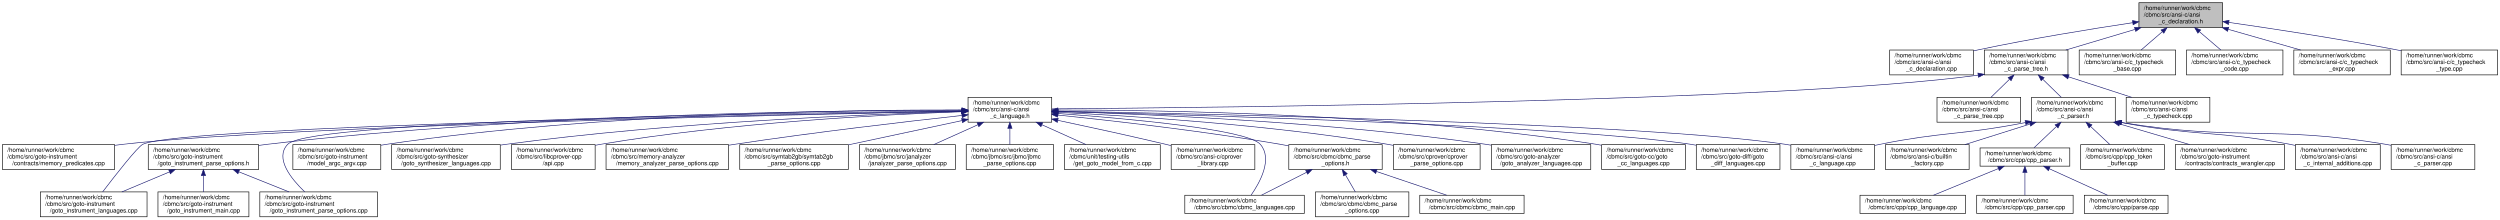
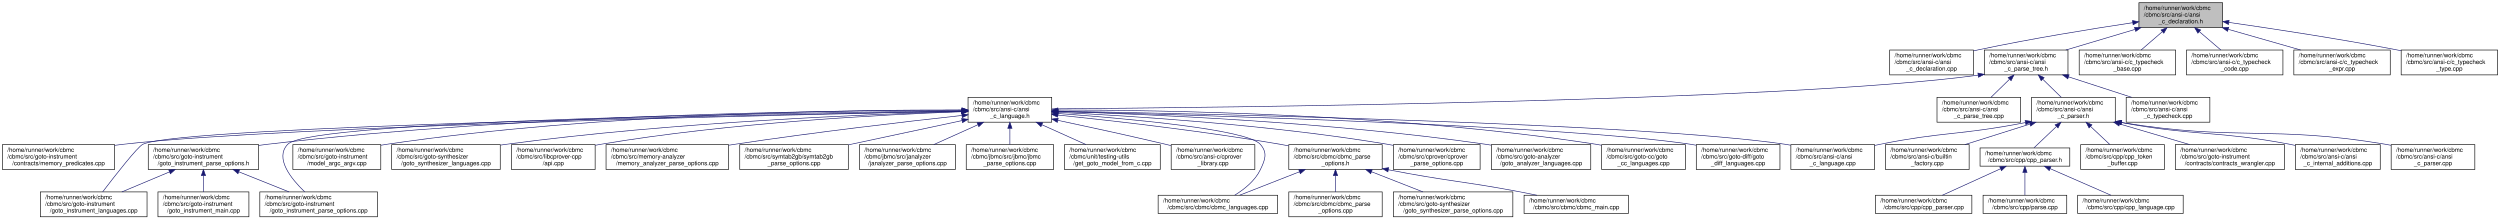
<svg xmlns="http://www.w3.org/2000/svg" xmlns:xlink="http://www.w3.org/1999/xlink" width="4123pt" height="362pt" viewBox="0.00 0.00 4123.00 362.00">
  <g id="graph0" class="graph" transform="scale(1 1) rotate(0) translate(4 358)">
    <g id="node1" class="node">
      <g id="a_node1">
        <a xlink:title="ANSI-CC Language Type Checking.">
          <polygon fill="#bfbfbf" stroke="black" points="3523.5,-312.5 3523.5,-353.5 3661.5,-353.5 3661.5,-312.5 3523.5,-312.5" />
          <text text-anchor="start" x="3531.5" y="-341.5" font-family="Helvetica,sans-Serif" font-size="10.00">/home/runner/work/cbmc</text>
          <text text-anchor="start" x="3531.5" y="-330.5" font-family="Helvetica,sans-Serif" font-size="10.00">/cbmc/src/ansi-c/ansi</text>
          <text text-anchor="middle" x="3592.5" y="-319.5" font-family="Helvetica,sans-Serif" font-size="10.00">_c_declaration.h</text>
        </a>
      </g>
    </g>
    <g id="node2" class="node">
      <g id="a_node2">
        <a xlink:href="ansi__c__declaration_8cpp.html" target="_top" xlink:title="ANSI-C Language Type Checking.">
          <polygon fill="none" stroke="black" points="3112.5,-234.5 3112.5,-275.5 3250.5,-275.5 3250.5,-234.5 3112.5,-234.5" />
          <text text-anchor="start" x="3120.5" y="-263.5" font-family="Helvetica,sans-Serif" font-size="10.00">/home/runner/work/cbmc</text>
          <text text-anchor="start" x="3120.5" y="-252.5" font-family="Helvetica,sans-Serif" font-size="10.00">/cbmc/src/ansi-c/ansi</text>
          <text text-anchor="middle" x="3181.5" y="-241.5" font-family="Helvetica,sans-Serif" font-size="10.00">_c_declaration.cpp</text>
        </a>
      </g>
    </g>
    <g id="edge1" class="edge">
      <path fill="none" stroke="midnightblue" d="M3513.14,-320.58C3445.45,-310.38 3345.69,-294.26 3259.5,-276 3256.63,-275.39 3253.7,-274.75 3250.75,-274.08" />
      <polygon fill="midnightblue" stroke="midnightblue" points="3512.89,-324.08 3523.3,-322.1 3513.93,-317.16 3512.89,-324.08" />
    </g>
    <g id="node3" class="node">
      <g id="a_node3">
        <a xlink:href="ansi__c__parse__tree_8h.html" target="_top" xlink:title=" ">
          <polygon fill="none" stroke="black" points="3268.5,-234.5 3268.5,-275.5 3406.5,-275.5 3406.5,-234.5 3268.5,-234.5" />
          <text text-anchor="start" x="3276.5" y="-263.5" font-family="Helvetica,sans-Serif" font-size="10.00">/home/runner/work/cbmc</text>
          <text text-anchor="start" x="3276.5" y="-252.5" font-family="Helvetica,sans-Serif" font-size="10.00">/cbmc/src/ansi-c/ansi</text>
          <text text-anchor="middle" x="3337.5" y="-241.5" font-family="Helvetica,sans-Serif" font-size="10.00">_c_parse_tree.h</text>
        </a>
      </g>
    </g>
    <g id="edge2" class="edge">
      <path fill="none" stroke="midnightblue" d="M3516.81,-309.44C3480.62,-298.66 3437.71,-285.87 3402.95,-275.51" />
      <polygon fill="midnightblue" stroke="midnightblue" points="3516.25,-312.93 3526.83,-312.43 3518.25,-306.22 3516.25,-312.93" />
    </g>
-     <g id="node40" class="node">
-       <g id="a_node40">
+     <g id="node41" class="node">
+       <g id="a_node41">
        <a xlink:href="c__typecheck__base_8cpp.html" target="_top" xlink:title="ANSI-C Conversion / Type Checking.">
          <polygon fill="none" stroke="black" points="3425,-234.5 3425,-275.5 3584,-275.5 3584,-234.5 3425,-234.5" />
          <text text-anchor="start" x="3433" y="-263.5" font-family="Helvetica,sans-Serif" font-size="10.00">/home/runner/work/cbmc</text>
          <text text-anchor="start" x="3433" y="-252.5" font-family="Helvetica,sans-Serif" font-size="10.00">/cbmc/src/ansi-c/c_typecheck</text>
          <text text-anchor="middle" x="3504.5" y="-241.5" font-family="Helvetica,sans-Serif" font-size="10.00">_base.cpp</text>
        </a>
      </g>
    </g>
-     <g id="edge43" class="edge">
+     <g id="edge44" class="edge">
      <path fill="none" stroke="midnightblue" d="M3562.14,-305.78C3550.63,-295.84 3537.75,-284.72 3527.09,-275.51" />
      <polygon fill="midnightblue" stroke="midnightblue" points="3559.98,-308.54 3569.84,-312.43 3564.56,-303.24 3559.98,-308.54" />
    </g>
-     <g id="node41" class="node">
-       <g id="a_node41">
+     <g id="node42" class="node">
+       <g id="a_node42">
        <a xlink:href="c__typecheck__code_8cpp.html" target="_top" xlink:title="C Language Type Checking.">
          <polygon fill="none" stroke="black" points="3602,-234.5 3602,-275.5 3761,-275.5 3761,-234.5 3602,-234.5" />
          <text text-anchor="start" x="3610" y="-263.5" font-family="Helvetica,sans-Serif" font-size="10.00">/home/runner/work/cbmc</text>
          <text text-anchor="start" x="3610" y="-252.5" font-family="Helvetica,sans-Serif" font-size="10.00">/cbmc/src/ansi-c/c_typecheck</text>
          <text text-anchor="middle" x="3681.5" y="-241.5" font-family="Helvetica,sans-Serif" font-size="10.00">_code.cpp</text>
        </a>
      </g>
    </g>
-     <g id="edge44" class="edge">
+     <g id="edge45" class="edge">
      <path fill="none" stroke="midnightblue" d="M3623.21,-305.78C3634.84,-295.84 3647.87,-284.72 3658.66,-275.51" />
      <polygon fill="midnightblue" stroke="midnightblue" points="3620.75,-303.27 3615.42,-312.43 3625.3,-308.6 3620.75,-303.27" />
    </g>
-     <g id="node42" class="node">
-       <g id="a_node42">
+     <g id="node43" class="node">
+       <g id="a_node43">
        <a xlink:href="c__typecheck__expr_8cpp.html" target="_top" xlink:title="ANSI-C Language Type Checking.">
          <polygon fill="none" stroke="black" points="3779,-234.5 3779,-275.5 3938,-275.5 3938,-234.5 3779,-234.5" />
          <text text-anchor="start" x="3787" y="-263.5" font-family="Helvetica,sans-Serif" font-size="10.00">/home/runner/work/cbmc</text>
          <text text-anchor="start" x="3787" y="-252.5" font-family="Helvetica,sans-Serif" font-size="10.00">/cbmc/src/ansi-c/c_typecheck</text>
          <text text-anchor="middle" x="3858.5" y="-241.5" font-family="Helvetica,sans-Serif" font-size="10.00">_expr.cpp</text>
        </a>
      </g>
    </g>
-     <g id="edge45" class="edge">
+     <g id="edge46" class="edge">
      <path fill="none" stroke="midnightblue" d="M3670.97,-309.58C3708.82,-298.76 3753.81,-285.91 3790.23,-275.51" />
      <polygon fill="midnightblue" stroke="midnightblue" points="3669.66,-306.32 3661,-312.43 3671.58,-313.05 3669.66,-306.32" />
    </g>
-     <g id="node43" class="node">
-       <g id="a_node43">
+     <g id="node44" class="node">
+       <g id="a_node44">
        <a xlink:href="c__typecheck__type_8cpp.html" target="_top" xlink:title="C++ Language Type Checking.">
          <polygon fill="none" stroke="black" points="3956,-234.5 3956,-275.5 4115,-275.5 4115,-234.5 3956,-234.5" />
          <text text-anchor="start" x="3964" y="-263.5" font-family="Helvetica,sans-Serif" font-size="10.00">/home/runner/work/cbmc</text>
          <text text-anchor="start" x="3964" y="-252.5" font-family="Helvetica,sans-Serif" font-size="10.00">/cbmc/src/ansi-c/c_typecheck</text>
          <text text-anchor="middle" x="4035.5" y="-241.5" font-family="Helvetica,sans-Serif" font-size="10.00">_type.cpp</text>
        </a>
      </g>
    </g>
-     <g id="edge46" class="edge">
+     <g id="edge47" class="edge">
      <path fill="none" stroke="midnightblue" d="M3671.71,-321.06C3743.83,-310.72 3853.14,-294.14 3947.5,-276 3950.27,-275.47 3953.08,-274.91 3955.92,-274.34" />
      <polygon fill="midnightblue" stroke="midnightblue" points="3671.2,-317.59 3661.79,-322.47 3672.18,-324.52 3671.2,-317.59" />
    </g>
    <g id="node4" class="node">
      <g id="a_node4">
        <a xlink:href="ansi__c__language_8h.html" target="_top" xlink:title=" ">
          <polygon fill="none" stroke="black" points="1592.5,-156.5 1592.5,-197.5 1730.5,-197.5 1730.5,-156.5 1592.5,-156.5" />
          <text text-anchor="start" x="1600.5" y="-185.5" font-family="Helvetica,sans-Serif" font-size="10.00">/home/runner/work/cbmc</text>
          <text text-anchor="start" x="1600.5" y="-174.5" font-family="Helvetica,sans-Serif" font-size="10.00">/cbmc/src/ansi-c/ansi</text>
          <text text-anchor="middle" x="1661.5" y="-163.5" font-family="Helvetica,sans-Serif" font-size="10.00">_c_language.h</text>
        </a>
      </g>
    </g>
    <g id="edge3" class="edge">
      <path fill="none" stroke="midnightblue" d="M3258.1,-234C2937.22,-190.34 1994.75,-180.41 1730.84,-178.44" />
      <polygon fill="midnightblue" stroke="midnightblue" points="3257.95,-237.52 3268.33,-235.44 3258.92,-230.58 3257.95,-237.52" />
    </g>
-     <g id="node28" class="node">
-       <g id="a_node28">
+     <g id="node29" class="node">
+       <g id="a_node29">
        <a xlink:href="ansi__c__parse__tree_8cpp.html" target="_top" xlink:title=" ">
          <polygon fill="none" stroke="black" points="3190.5,-156.5 3190.5,-197.5 3328.5,-197.5 3328.5,-156.5 3190.5,-156.5" />
          <text text-anchor="start" x="3198.5" y="-185.5" font-family="Helvetica,sans-Serif" font-size="10.00">/home/runner/work/cbmc</text>
          <text text-anchor="start" x="3198.5" y="-174.5" font-family="Helvetica,sans-Serif" font-size="10.00">/cbmc/src/ansi-c/ansi</text>
          <text text-anchor="middle" x="3259.5" y="-163.5" font-family="Helvetica,sans-Serif" font-size="10.00">_c_parse_tree.cpp</text>
        </a>
      </g>
    </g>
-     <g id="edge30" class="edge">
+     <g id="edge31" class="edge">
      <path fill="none" stroke="midnightblue" d="M3310,-227.2C3299.95,-217.42 3288.79,-206.54 3279.52,-197.51" />
      <polygon fill="midnightblue" stroke="midnightblue" points="3307.81,-229.96 3317.41,-234.43 3312.69,-224.94 3307.81,-229.96" />
    </g>
-     <g id="node29" class="node">
-       <g id="a_node29">
+     <g id="node30" class="node">
+       <g id="a_node30">
        <a xlink:href="ansi__c__parser_8h.html" target="_top" xlink:title=" ">
          <polygon fill="none" stroke="black" points="3346.5,-156.5 3346.5,-197.5 3484.5,-197.5 3484.5,-156.5 3346.5,-156.5" />
          <text text-anchor="start" x="3354.5" y="-185.5" font-family="Helvetica,sans-Serif" font-size="10.00">/home/runner/work/cbmc</text>
          <text text-anchor="start" x="3354.5" y="-174.5" font-family="Helvetica,sans-Serif" font-size="10.00">/cbmc/src/ansi-c/ansi</text>
          <text text-anchor="middle" x="3415.5" y="-163.5" font-family="Helvetica,sans-Serif" font-size="10.00">_c_parser.h</text>
        </a>
      </g>
    </g>
-     <g id="edge31" class="edge">
+     <g id="edge32" class="edge">
      <path fill="none" stroke="midnightblue" d="M3365,-227.2C3375.05,-217.42 3386.21,-206.54 3395.48,-197.51" />
      <polygon fill="midnightblue" stroke="midnightblue" points="3362.31,-224.94 3357.59,-234.43 3367.19,-229.96 3362.31,-224.94" />
    </g>
-     <g id="node39" class="node">
-       <g id="a_node39">
+     <g id="node40" class="node">
+       <g id="a_node40">
        <a xlink:href="ansi__c__typecheck_8cpp.html" target="_top" xlink:title="ANSI-C Language Type Checking.">
          <polygon fill="none" stroke="black" points="3502.5,-156.5 3502.5,-197.5 3640.5,-197.5 3640.5,-156.5 3502.5,-156.5" />
          <text text-anchor="start" x="3510.5" y="-185.5" font-family="Helvetica,sans-Serif" font-size="10.00">/home/runner/work/cbmc</text>
          <text text-anchor="start" x="3510.5" y="-174.5" font-family="Helvetica,sans-Serif" font-size="10.00">/cbmc/src/ansi-c/ansi</text>
          <text text-anchor="middle" x="3571.5" y="-163.5" font-family="Helvetica,sans-Serif" font-size="10.00">_c_typecheck.cpp</text>
        </a>
      </g>
    </g>
-     <g id="edge42" class="edge">
+     <g id="edge43" class="edge">
      <path fill="none" stroke="midnightblue" d="M3407.38,-231.3C3440.5,-220.55 3479.68,-207.82 3511.44,-197.51" />
      <polygon fill="midnightblue" stroke="midnightblue" points="3406.19,-228.01 3397.76,-234.43 3408.35,-234.67 3406.19,-228.01" />
    </g>
    <g id="node5" class="node">
      <g id="a_node5">
        <a xlink:href="ansi__c__language_8cpp.html" target="_top" xlink:title=" ">
          <polygon fill="none" stroke="black" points="2949.5,-78.5 2949.5,-119.5 3087.5,-119.5 3087.5,-78.5 2949.5,-78.5" />
          <text text-anchor="start" x="2957.5" y="-107.5" font-family="Helvetica,sans-Serif" font-size="10.00">/home/runner/work/cbmc</text>
          <text text-anchor="start" x="2957.5" y="-96.5" font-family="Helvetica,sans-Serif" font-size="10.00">/cbmc/src/ansi-c/ansi</text>
          <text text-anchor="middle" x="3018.5" y="-85.5" font-family="Helvetica,sans-Serif" font-size="10.00">_c_language.cpp</text>
        </a>
      </g>
    </g>
    <g id="edge4" class="edge">
      <path fill="none" stroke="midnightblue" d="M1740.94,-174.68C1982.73,-170.31 2707.37,-154.61 2940.5,-120 2943.4,-119.57 2946.36,-119.07 2949.33,-118.53" />
      <polygon fill="midnightblue" stroke="midnightblue" points="1740.76,-171.18 1730.82,-174.86 1740.88,-178.18 1740.76,-171.18" />
    </g>
    <g id="node6" class="node">
      <g id="a_node6">
        <a xlink:href="ansi-c_2cprover__library_8cpp.html" target="_top" xlink:title=" ">
          <polygon fill="none" stroke="black" points="1927.5,-78.5 1927.5,-119.5 2065.5,-119.5 2065.5,-78.5 1927.5,-78.5" />
          <text text-anchor="start" x="1935.5" y="-107.5" font-family="Helvetica,sans-Serif" font-size="10.00">/home/runner/work/cbmc</text>
          <text text-anchor="start" x="1935.5" y="-96.5" font-family="Helvetica,sans-Serif" font-size="10.00">/cbmc/src/ansi-c/cprover</text>
          <text text-anchor="middle" x="1996.5" y="-85.5" font-family="Helvetica,sans-Serif" font-size="10.00">_library.cpp</text>
        </a>
      </g>
    </g>
    <g id="edge5" class="edge">
      <path fill="none" stroke="midnightblue" d="M1740.6,-159.54C1791.51,-148.76 1859.04,-134.1 1918.5,-120 1921.36,-119.32 1924.27,-118.62 1927.21,-117.91" />
      <polygon fill="midnightblue" stroke="midnightblue" points="1739.71,-156.15 1730.65,-161.65 1741.16,-163 1739.71,-156.15" />
    </g>
    <g id="node7" class="node">
      <g id="a_node7">
        <a xlink:href="cbmc__languages_8cpp.html" target="_top" xlink:title="Language Registration.">
-           <polygon fill="none" stroke="black" points="1950,-6 1950,-36 2147,-36 2147,-6 1950,-6" />
-           <text text-anchor="start" x="1958" y="-24" font-family="Helvetica,sans-Serif" font-size="10.00">/home/runner/work/cbmc</text>
-           <text text-anchor="middle" x="2048.5" y="-13" font-family="Helvetica,sans-Serif" font-size="10.00">/cbmc/src/cbmc/cbmc_languages.cpp</text>
+           <polygon fill="none" stroke="black" points="1906,-6 1906,-36 2103,-36 2103,-6 1906,-6" />
+           <text text-anchor="start" x="1914" y="-24" font-family="Helvetica,sans-Serif" font-size="10.00">/home/runner/work/cbmc</text>
+           <text text-anchor="middle" x="2004.5" y="-13" font-family="Helvetica,sans-Serif" font-size="10.00">/cbmc/src/cbmc/cbmc_languages.cpp</text>
        </a>
      </g>
    </g>
    <g id="edge6" class="edge">
-       <path fill="none" stroke="midnightblue" d="M1741,-170.78C1854.81,-162.5 2052.93,-144.7 2074.5,-120 2095.46,-96.01 2073.78,-56.95 2059.28,-36.13" />
+       <path fill="none" stroke="midnightblue" d="M1741,-170.78C1854.81,-162.5 2052.93,-144.7 2074.5,-120 2086.78,-105.94 2082.59,-94.82 2074.5,-78 2065.74,-59.76 2047.82,-45.61 2032.31,-36.09" />
      <polygon fill="midnightblue" stroke="midnightblue" points="1740.66,-167.3 1730.93,-171.51 1741.16,-174.28 1740.66,-167.3" />
    </g>
    <g id="node8" class="node">
      <g id="a_node8">
        <a xlink:href="cbmc__parse__options_8h.html" target="_top" xlink:title="CBMC Command Line Option Processing.">
          <polygon fill="none" stroke="black" points="2121.5,-78.5 2121.5,-119.5 2275.5,-119.5 2275.5,-78.5 2121.5,-78.5" />
          <text text-anchor="start" x="2129.5" y="-107.5" font-family="Helvetica,sans-Serif" font-size="10.00">/home/runner/work/cbmc</text>
          <text text-anchor="start" x="2129.5" y="-96.5" font-family="Helvetica,sans-Serif" font-size="10.00">/cbmc/src/cbmc/cbmc_parse</text>
          <text text-anchor="middle" x="2198.5" y="-85.5" font-family="Helvetica,sans-Serif" font-size="10.00">_options.h</text>
        </a>
      </g>
    </g>
    <g id="edge7" class="edge">
      <path fill="none" stroke="midnightblue" d="M1740.62,-168.27C1830.03,-159.03 1979.76,-142.01 2107.5,-120 2111.96,-119.23 2116.54,-118.39 2121.15,-117.5" />
      <polygon fill="midnightblue" stroke="midnightblue" points="1740.14,-164.81 1730.55,-169.31 1740.86,-171.77 1740.14,-164.81" />
    </g>
-     <g id="node11" class="node">
-       <g id="a_node11">
+     <g id="node12" class="node">
+       <g id="a_node12">
        <a xlink:href="cprover__parse__options_8cpp.html" target="_top" xlink:title="cprover Command Line Options Processing">
          <polygon fill="none" stroke="black" points="2294,-78.5 2294,-119.5 2437,-119.5 2437,-78.5 2294,-78.5" />
          <text text-anchor="start" x="2302" y="-107.5" font-family="Helvetica,sans-Serif" font-size="10.00">/home/runner/work/cbmc</text>
          <text text-anchor="start" x="2302" y="-96.5" font-family="Helvetica,sans-Serif" font-size="10.00">/cbmc/src/cprover/cprover</text>
          <text text-anchor="middle" x="2365.5" y="-85.5" font-family="Helvetica,sans-Serif" font-size="10.00">_parse_options.cpp</text>
        </a>
      </g>
    </g>
-     <g id="edge11" class="edge">
+     <g id="edge12" class="edge">
      <path fill="none" stroke="midnightblue" d="M1740.72,-172.75C1859.54,-167 2090.67,-152.45 2284.5,-120 2287.5,-119.5 2290.55,-118.94 2293.63,-118.35" />
      <polygon fill="midnightblue" stroke="midnightblue" points="1740.44,-169.26 1730.62,-173.23 1740.77,-176.25 1740.44,-169.26" />
    </g>
-     <g id="node12" class="node">
-       <g id="a_node12">
+     <g id="node13" class="node">
+       <g id="a_node13">
        <a xlink:href="goto__analyzer__languages_8cpp.html" target="_top" xlink:title="Language Registration.">
          <polygon fill="none" stroke="black" points="2455.5,-78.5 2455.5,-119.5 2619.5,-119.5 2619.5,-78.5 2455.5,-78.5" />
          <text text-anchor="start" x="2463.5" y="-107.5" font-family="Helvetica,sans-Serif" font-size="10.00">/home/runner/work/cbmc</text>
          <text text-anchor="start" x="2463.5" y="-96.5" font-family="Helvetica,sans-Serif" font-size="10.00">/cbmc/src/goto-analyzer</text>
          <text text-anchor="middle" x="2537.5" y="-85.5" font-family="Helvetica,sans-Serif" font-size="10.00">/goto_analyzer_languages.cpp</text>
        </a>
      </g>
    </g>
-     <g id="edge12" class="edge">
+     <g id="edge13" class="edge">
      <path fill="none" stroke="midnightblue" d="M1741,-174.14C1883.21,-169.96 2190.25,-157.1 2446.5,-120 2449.38,-119.58 2452.31,-119.13 2455.26,-118.64" />
      <polygon fill="midnightblue" stroke="midnightblue" points="1740.53,-170.65 1730.64,-174.43 1740.73,-177.65 1740.53,-170.65" />
    </g>
-     <g id="node13" class="node">
-       <g id="a_node13">
+     <g id="node14" class="node">
+       <g id="a_node14">
        <a xlink:href="goto__cc__languages_8cpp.html" target="_top" xlink:title="Language Registration.">
          <polygon fill="none" stroke="black" points="2637.5,-78.5 2637.5,-119.5 2775.5,-119.5 2775.5,-78.5 2637.5,-78.5" />
          <text text-anchor="start" x="2645.5" y="-107.5" font-family="Helvetica,sans-Serif" font-size="10.00">/home/runner/work/cbmc</text>
          <text text-anchor="start" x="2645.5" y="-96.5" font-family="Helvetica,sans-Serif" font-size="10.00">/cbmc/src/goto-cc/goto</text>
          <text text-anchor="middle" x="2706.5" y="-85.5" font-family="Helvetica,sans-Serif" font-size="10.00">_cc_languages.cpp</text>
        </a>
      </g>
    </g>
-     <g id="edge13" class="edge">
+     <g id="edge14" class="edge">
      <path fill="none" stroke="midnightblue" d="M1740.68,-176.57C1906.46,-176.63 2301.77,-170.86 2628.5,-120 2631.4,-119.55 2634.35,-119.04 2637.32,-118.48" />
      <polygon fill="midnightblue" stroke="midnightblue" points="1740.57,-173.07 1730.57,-176.56 1740.57,-180.07 1740.57,-173.07" />
    </g>
-     <g id="node14" class="node">
-       <g id="a_node14">
+     <g id="node15" class="node">
+       <g id="a_node15">
        <a xlink:href="goto__diff__languages_8cpp.html" target="_top" xlink:title="Language Registration.">
          <polygon fill="none" stroke="black" points="2793.5,-78.5 2793.5,-119.5 2931.5,-119.5 2931.5,-78.5 2793.5,-78.5" />
          <text text-anchor="start" x="2801.5" y="-107.5" font-family="Helvetica,sans-Serif" font-size="10.00">/home/runner/work/cbmc</text>
          <text text-anchor="start" x="2801.5" y="-96.5" font-family="Helvetica,sans-Serif" font-size="10.00">/cbmc/src/goto-diff/goto</text>
          <text text-anchor="middle" x="2862.5" y="-85.5" font-family="Helvetica,sans-Serif" font-size="10.00">_diff_languages.cpp</text>
        </a>
      </g>
    </g>
-     <g id="edge14" class="edge">
+     <g id="edge15" class="edge">
      <path fill="none" stroke="midnightblue" d="M1740.97,-174.12C1962.34,-168.54 2582.88,-150.56 2784.5,-120 2787.4,-119.56 2790.35,-119.06 2793.33,-118.51" />
      <polygon fill="midnightblue" stroke="midnightblue" points="1740.65,-170.62 1730.74,-174.37 1740.82,-177.62 1740.65,-170.62" />
    </g>
-     <g id="node15" class="node">
-       <g id="a_node15">
+     <g id="node16" class="node">
+       <g id="a_node16">
        <a xlink:href="memory__predicates_8cpp.html" target="_top" xlink:title="Predicates to specify memory footprint in function contracts.">
          <polygon fill="none" stroke="black" points="0,-78.5 0,-119.5 185,-119.5 185,-78.5 0,-78.5" />
          <text text-anchor="start" x="8" y="-107.5" font-family="Helvetica,sans-Serif" font-size="10.00">/home/runner/work/cbmc</text>
          <text text-anchor="start" x="8" y="-96.5" font-family="Helvetica,sans-Serif" font-size="10.00">/cbmc/src/goto-instrument</text>
          <text text-anchor="middle" x="92.5" y="-85.5" font-family="Helvetica,sans-Serif" font-size="10.00">/contracts/memory_predicates.cpp</text>
        </a>
      </g>
    </g>
-     <g id="edge15" class="edge">
+     <g id="edge16" class="edge">
      <path fill="none" stroke="midnightblue" d="M1581.85,-174.51C1317.4,-169.31 470.02,-150.64 198.5,-120 194.13,-119.51 189.66,-118.94 185.16,-118.3" />
      <polygon fill="midnightblue" stroke="midnightblue" points="1582.06,-178.01 1592.13,-174.71 1582.2,-171.02 1582.06,-178.01" />
    </g>
-     <g id="node16" class="node">
-       <g id="a_node16">
+     <g id="node17" class="node">
+       <g id="a_node17">
        <a xlink:href="goto__instrument__languages_8cpp.html" target="_top" xlink:title="Language Registration.">
          <polygon fill="none" stroke="black" points="62.5,-0.5 62.5,-41.5 238.5,-41.5 238.5,-0.5 62.5,-0.5" />
          <text text-anchor="start" x="70.5" y="-29.5" font-family="Helvetica,sans-Serif" font-size="10.00">/home/runner/work/cbmc</text>
          <text text-anchor="start" x="70.5" y="-18.5" font-family="Helvetica,sans-Serif" font-size="10.00">/cbmc/src/goto-instrument</text>
          <text text-anchor="middle" x="150.5" y="-7.5" font-family="Helvetica,sans-Serif" font-size="10.00">/goto_instrument_languages.cpp</text>
        </a>
      </g>
    </g>
-     <g id="edge16" class="edge">
+     <g id="edge17" class="edge">
      <path fill="none" stroke="midnightblue" d="M1581.99,-174.68C1290.24,-169.6 292.29,-150.09 231.5,-120 222.6,-115.59 186.17,-68.93 165.32,-41.62" />
      <polygon fill="midnightblue" stroke="midnightblue" points="1582.01,-178.18 1592.07,-174.85 1582.13,-171.18 1582.01,-178.18" />
    </g>
-     <g id="node17" class="node">
-       <g id="a_node17">
+     <g id="node18" class="node">
+       <g id="a_node18">
        <a xlink:href="goto__instrument__parse__options_8cpp.html" target="_top" xlink:title="Main Module.">
          <polygon fill="none" stroke="black" points="424.5,-0.5 424.5,-41.5 618.5,-41.5 618.5,-0.5 424.5,-0.5" />
          <text text-anchor="start" x="432.5" y="-29.5" font-family="Helvetica,sans-Serif" font-size="10.00">/home/runner/work/cbmc</text>
          <text text-anchor="start" x="432.5" y="-18.5" font-family="Helvetica,sans-Serif" font-size="10.00">/cbmc/src/goto-instrument</text>
          <text text-anchor="middle" x="521.5" y="-7.5" font-family="Helvetica,sans-Serif" font-size="10.00">/goto_instrument_parse_options.cpp</text>
        </a>
      </g>
    </g>
-     <g id="edge17" class="edge">
+     <g id="edge18" class="edge">
      <path fill="none" stroke="midnightblue" d="M1582.15,-175.24C1321.94,-172.38 508.88,-160.23 470.5,-120 448.65,-97.1 476.16,-63.01 498.47,-41.67" />
      <polygon fill="midnightblue" stroke="midnightblue" points="1582.25,-178.74 1592.28,-175.35 1582.32,-171.74 1582.25,-178.74" />
    </g>
-     <g id="node18" class="node">
-       <g id="a_node18">
+     <g id="node19" class="node">
+       <g id="a_node19">
        <a xlink:href="goto__instrument__parse__options_8h.html" target="_top" xlink:title="Command Line Parsing.">
          <polygon fill="none" stroke="black" points="240.5,-78.5 240.5,-119.5 422.5,-119.5 422.5,-78.5 240.5,-78.5" />
          <text text-anchor="start" x="248.5" y="-107.5" font-family="Helvetica,sans-Serif" font-size="10.00">/home/runner/work/cbmc</text>
          <text text-anchor="start" x="248.5" y="-96.5" font-family="Helvetica,sans-Serif" font-size="10.00">/cbmc/src/goto-instrument</text>
          <text text-anchor="middle" x="331.5" y="-85.5" font-family="Helvetica,sans-Serif" font-size="10.00">/goto_instrument_parse_options.h</text>
        </a>
      </g>
    </g>
-     <g id="edge18" class="edge">
+     <g id="edge19" class="edge">
      <path fill="none" stroke="midnightblue" d="M1582.32,-176.28C1386.98,-176.12 866.75,-170.55 436.5,-120 431.98,-119.47 427.37,-118.86 422.72,-118.18" />
      <polygon fill="midnightblue" stroke="midnightblue" points="1582.48,-179.78 1592.49,-176.28 1582.49,-172.78 1582.48,-179.78" />
    </g>
-     <g id="node20" class="node">
-       <g id="a_node20">
+     <g id="node21" class="node">
+       <g id="a_node21">
        <a xlink:href="model__argc__argv_8cpp.html" target="_top" xlink:title="Initialize command line arguments.">
          <polygon fill="none" stroke="black" points="479,-78.5 479,-119.5 624,-119.5 624,-78.5 479,-78.5" />
          <text text-anchor="start" x="487" y="-107.5" font-family="Helvetica,sans-Serif" font-size="10.00">/home/runner/work/cbmc</text>
          <text text-anchor="start" x="487" y="-96.5" font-family="Helvetica,sans-Serif" font-size="10.00">/cbmc/src/goto-instrument</text>
          <text text-anchor="middle" x="551.5" y="-85.5" font-family="Helvetica,sans-Serif" font-size="10.00">/model_argc_argv.cpp</text>
        </a>
      </g>
    </g>
-     <g id="edge22" class="edge">
+     <g id="edge23" class="edge">
      <path fill="none" stroke="midnightblue" d="M1582.45,-176.65C1409.42,-176.99 984.55,-171.92 633.5,-120 630.46,-119.55 627.36,-119.04 624.24,-118.48" />
      <polygon fill="midnightblue" stroke="midnightblue" points="1582.5,-180.15 1592.49,-176.62 1582.48,-173.15 1582.5,-180.15" />
    </g>
-     <g id="node21" class="node">
-       <g id="a_node21">
+     <g id="node22" class="node">
+       <g id="a_node22">
        <a xlink:href="goto__synthesizer__languages_8cpp.html" target="_top" xlink:title="Language Registration.">
          <polygon fill="none" stroke="black" points="642,-78.5 642,-119.5 821,-119.5 821,-78.5 642,-78.5" />
          <text text-anchor="start" x="650" y="-107.5" font-family="Helvetica,sans-Serif" font-size="10.00">/home/runner/work/cbmc</text>
          <text text-anchor="start" x="650" y="-96.5" font-family="Helvetica,sans-Serif" font-size="10.00">/cbmc/src/goto-synthesizer</text>
          <text text-anchor="middle" x="731.5" y="-85.5" font-family="Helvetica,sans-Serif" font-size="10.00">/goto_synthesizer_languages.cpp</text>
        </a>
      </g>
    </g>
-     <g id="edge23" class="edge">
+     <g id="edge24" class="edge">
      <path fill="none" stroke="midnightblue" d="M1581.87,-174.13C1433.48,-169.87 1104.81,-156.79 830.5,-120 827.46,-119.59 824.37,-119.15 821.26,-118.67" />
      <polygon fill="midnightblue" stroke="midnightblue" points="1582.15,-177.64 1592.24,-174.42 1582.35,-170.64 1582.15,-177.64" />
    </g>
-     <g id="node22" class="node">
-       <g id="a_node22">
+     <g id="node23" class="node">
+       <g id="a_node23">
        <a xlink:href="api_8cpp.html" target="_top" xlink:title=" ">
          <polygon fill="none" stroke="black" points="839.5,-78.5 839.5,-119.5 977.5,-119.5 977.5,-78.5 839.5,-78.5" />
          <text text-anchor="start" x="847.5" y="-107.5" font-family="Helvetica,sans-Serif" font-size="10.00">/home/runner/work/cbmc</text>
          <text text-anchor="start" x="847.5" y="-96.5" font-family="Helvetica,sans-Serif" font-size="10.00">/cbmc/src/libcprover-cpp</text>
          <text text-anchor="middle" x="908.5" y="-85.5" font-family="Helvetica,sans-Serif" font-size="10.00">/api.cpp</text>
        </a>
      </g>
    </g>
-     <g id="edge24" class="edge">
+     <g id="edge25" class="edge">
      <path fill="none" stroke="midnightblue" d="M1582.02,-173.73C1455.27,-169.15 1199.88,-155.94 986.5,-120 983.61,-119.51 980.66,-118.97 977.69,-118.39" />
      <polygon fill="midnightblue" stroke="midnightblue" points="1581.91,-177.23 1592.03,-174.09 1582.16,-170.24 1581.91,-177.23" />
    </g>
-     <g id="node23" class="node">
-       <g id="a_node23">
+     <g id="node24" class="node">
+       <g id="a_node24">
        <a xlink:href="memory__analyzer__parse__options_8cpp.html" target="_top" xlink:title="Commandline parser for the memory analyzer executing main work.">
          <polygon fill="none" stroke="black" points="995.5,-78.5 995.5,-119.5 1197.5,-119.5 1197.5,-78.5 995.5,-78.5" />
          <text text-anchor="start" x="1003.5" y="-107.5" font-family="Helvetica,sans-Serif" font-size="10.00">/home/runner/work/cbmc</text>
          <text text-anchor="start" x="1003.5" y="-96.5" font-family="Helvetica,sans-Serif" font-size="10.00">/cbmc/src/memory-analyzer</text>
          <text text-anchor="middle" x="1096.5" y="-85.5" font-family="Helvetica,sans-Serif" font-size="10.00">/memory_analyzer_parse_options.cpp</text>
        </a>
      </g>
    </g>
-     <g id="edge25" class="edge">
+     <g id="edge26" class="edge">
      <path fill="none" stroke="midnightblue" d="M1582.29,-167.58C1491.55,-157.62 1338.49,-139.86 1207.5,-120 1204.31,-119.52 1201.06,-119.01 1197.79,-118.49" />
      <polygon fill="midnightblue" stroke="midnightblue" points="1582.18,-171.09 1592.5,-168.7 1582.94,-164.13 1582.18,-171.09" />
    </g>
-     <g id="node24" class="node">
-       <g id="a_node24">
+     <g id="node25" class="node">
+       <g id="a_node25">
        <a xlink:href="symtab2gb__parse__options_8cpp.html" target="_top" xlink:title=" ">
          <polygon fill="none" stroke="black" points="1216,-78.5 1216,-119.5 1395,-119.5 1395,-78.5 1216,-78.5" />
          <text text-anchor="start" x="1224" y="-107.5" font-family="Helvetica,sans-Serif" font-size="10.00">/home/runner/work/cbmc</text>
          <text text-anchor="start" x="1224" y="-96.5" font-family="Helvetica,sans-Serif" font-size="10.00">/cbmc/src/symtab2gb/symtab2gb</text>
          <text text-anchor="middle" x="1305.5" y="-85.5" font-family="Helvetica,sans-Serif" font-size="10.00">_parse_options.cpp</text>
        </a>
      </g>
    </g>
-     <g id="edge26" class="edge">
+     <g id="edge27" class="edge">
      <path fill="none" stroke="midnightblue" d="M1582.32,-159.1C1526.94,-147.27 1452.88,-131.46 1395.3,-119.17" />
      <polygon fill="midnightblue" stroke="midnightblue" points="1581.93,-162.59 1592.44,-161.26 1583.39,-155.75 1581.93,-162.59" />
    </g>
-     <g id="node25" class="node">
-       <g id="a_node25">
+     <g id="node26" class="node">
+       <g id="a_node26">
        <a xlink:href="janalyzer__parse__options_8cpp.html" target="_top" xlink:title="JANALYZER Command Line Option Processing.">
          <polygon fill="none" stroke="black" points="1413.5,-78.5 1413.5,-119.5 1571.5,-119.5 1571.5,-78.5 1413.5,-78.5" />
          <text text-anchor="start" x="1421.5" y="-107.5" font-family="Helvetica,sans-Serif" font-size="10.00">/home/runner/work/cbmc</text>
          <text text-anchor="start" x="1421.5" y="-96.5" font-family="Helvetica,sans-Serif" font-size="10.00">/cbmc/jbmc/src/janalyzer</text>
          <text text-anchor="middle" x="1492.5" y="-85.5" font-family="Helvetica,sans-Serif" font-size="10.00">/janalyzer_parse_options.cpp</text>
        </a>
      </g>
    </g>
-     <g id="edge27" class="edge">
+     <g id="edge28" class="edge">
      <path fill="none" stroke="midnightblue" d="M1608.55,-152.19C1585.17,-141.67 1558.03,-129.47 1535.87,-119.51" />
      <polygon fill="midnightblue" stroke="midnightblue" points="1607.42,-155.52 1617.98,-156.43 1610.29,-149.13 1607.42,-155.52" />
    </g>
-     <g id="node26" class="node">
-       <g id="a_node26">
+     <g id="node27" class="node">
+       <g id="a_node27">
        <a xlink:href="jbmc__parse__options_8cpp.html" target="_top" xlink:title="JBMC Command Line Option Processing.">
          <polygon fill="none" stroke="black" points="1589.5,-78.5 1589.5,-119.5 1733.5,-119.5 1733.5,-78.5 1589.5,-78.5" />
          <text text-anchor="start" x="1597.5" y="-107.5" font-family="Helvetica,sans-Serif" font-size="10.00">/home/runner/work/cbmc</text>
          <text text-anchor="start" x="1597.5" y="-96.5" font-family="Helvetica,sans-Serif" font-size="10.00">/cbmc/jbmc/src/jbmc/jbmc</text>
          <text text-anchor="middle" x="1661.5" y="-85.5" font-family="Helvetica,sans-Serif" font-size="10.00">_parse_options.cpp</text>
        </a>
      </g>
    </g>
-     <g id="edge28" class="edge">
+     <g id="edge29" class="edge">
      <path fill="none" stroke="midnightblue" d="M1661.5,-146.3C1661.5,-137.3 1661.5,-127.65 1661.5,-119.51" />
      <polygon fill="midnightblue" stroke="midnightblue" points="1658,-146.43 1661.5,-156.43 1665,-146.43 1658,-146.43" />
    </g>
-     <g id="node27" class="node">
-       <g id="a_node27">
+     <g id="node28" class="node">
+       <g id="a_node28">
        <a xlink:href="get__goto__model__from__c_8cpp.html" target="_top" xlink:title=" ">
          <polygon fill="none" stroke="black" points="1751.5,-78.5 1751.5,-119.5 1909.5,-119.5 1909.5,-78.5 1751.5,-78.5" />
          <text text-anchor="start" x="1759.5" y="-107.5" font-family="Helvetica,sans-Serif" font-size="10.00">/home/runner/work/cbmc</text>
          <text text-anchor="start" x="1759.5" y="-96.5" font-family="Helvetica,sans-Serif" font-size="10.00">/cbmc/unit/testing-utils</text>
          <text text-anchor="middle" x="1830.5" y="-85.5" font-family="Helvetica,sans-Serif" font-size="10.00">/get_goto_model_from_c.cpp</text>
        </a>
      </g>
    </g>
-     <g id="edge29" class="edge">
+     <g id="edge30" class="edge">
      <path fill="none" stroke="midnightblue" d="M1714.45,-152.19C1737.83,-141.67 1764.97,-129.47 1787.13,-119.51" />
      <polygon fill="midnightblue" stroke="midnightblue" points="1712.71,-149.13 1705.02,-156.43 1715.58,-155.52 1712.71,-149.13" />
    </g>
    <g id="edge8" class="edge">
-       <path fill="none" stroke="midnightblue" d="M2150.75,-73.81C2126.31,-61.43 2097.41,-46.78 2076.58,-36.23" />
-       <polygon fill="midnightblue" stroke="midnightblue" points="2149.37,-77.03 2159.87,-78.43 2152.53,-70.79 2149.37,-77.03" />
+       <path fill="none" stroke="midnightblue" d="M2139.21,-74.77C2106.98,-62.15 2068.17,-46.94 2040.51,-36.11" />
+       <polygon fill="midnightblue" stroke="midnightblue" points="2137.95,-78.04 2148.54,-78.43 2140.51,-71.52 2137.95,-78.04" />
    </g>
    <g id="node9" class="node">
      <g id="a_node9">
        <a xlink:href="cbmc__main_8cpp.html" target="_top" xlink:title="CBMC Main Module.">
-           <polygon fill="none" stroke="black" points="2337.5,-6 2337.5,-36 2509.5,-36 2509.5,-6 2337.5,-6" />
-           <text text-anchor="start" x="2345.5" y="-24" font-family="Helvetica,sans-Serif" font-size="10.00">/home/runner/work/cbmc</text>
-           <text text-anchor="middle" x="2423.5" y="-13" font-family="Helvetica,sans-Serif" font-size="10.00">/cbmc/src/cbmc/cbmc_main.cpp</text>
+           <polygon fill="none" stroke="black" points="2509.5,-6 2509.5,-36 2681.5,-36 2681.5,-6 2509.5,-6" />
+           <text text-anchor="start" x="2517.5" y="-24" font-family="Helvetica,sans-Serif" font-size="10.00">/home/runner/work/cbmc</text>
+           <text text-anchor="middle" x="2595.5" y="-13" font-family="Helvetica,sans-Serif" font-size="10.00">/cbmc/src/cbmc/cbmc_main.cpp</text>
        </a>
      </g>
    </g>
    <g id="edge9" class="edge">
-       <path fill="none" stroke="midnightblue" d="M2266.31,-75.1C2303.87,-62.41 2349.38,-47.04 2381.74,-36.11" />
-       <polygon fill="midnightblue" stroke="midnightblue" points="2264.8,-71.91 2256.44,-78.43 2267.04,-78.54 2264.8,-71.91" />
+       <path fill="none" stroke="midnightblue" d="M2285.65,-78.03C2382.2,-59.17 2408.37,-59.4 2500.5,-42 2510.27,-40.15 2520.58,-38.1 2530.67,-36.02" />
+       <polygon fill="midnightblue" stroke="midnightblue" points="2284.9,-74.61 2275.77,-79.98 2286.26,-81.48 2284.9,-74.61" />
    </g>
    <g id="node10" class="node">
      <g id="a_node10">
        <a xlink:href="cbmc__parse__options_8cpp.html" target="_top" xlink:title="CBMC Command Line Option Processing.">
-           <polygon fill="none" stroke="black" points="2165.5,-0.5 2165.5,-41.5 2319.5,-41.5 2319.5,-0.5 2165.5,-0.5" />
-           <text text-anchor="start" x="2173.5" y="-29.5" font-family="Helvetica,sans-Serif" font-size="10.00">/home/runner/work/cbmc</text>
-           <text text-anchor="start" x="2173.5" y="-18.5" font-family="Helvetica,sans-Serif" font-size="10.00">/cbmc/src/cbmc/cbmc_parse</text>
-           <text text-anchor="middle" x="2242.5" y="-7.5" font-family="Helvetica,sans-Serif" font-size="10.00">_options.cpp</text>
+           <polygon fill="none" stroke="black" points="2121.5,-0.5 2121.5,-41.5 2275.5,-41.5 2275.5,-0.5 2121.5,-0.5" />
+           <text text-anchor="start" x="2129.5" y="-29.5" font-family="Helvetica,sans-Serif" font-size="10.00">/home/runner/work/cbmc</text>
+           <text text-anchor="start" x="2129.5" y="-18.5" font-family="Helvetica,sans-Serif" font-size="10.00">/cbmc/src/cbmc/cbmc_parse</text>
+           <text text-anchor="middle" x="2198.5" y="-7.5" font-family="Helvetica,sans-Serif" font-size="10.00">_options.cpp</text>
        </a>
      </g>
    </g>
    <g id="edge10" class="edge">
-       <path fill="none" stroke="midnightblue" d="M2214.85,-69.76C2220.3,-60.35 2226.23,-50.1 2231.21,-41.51" />
-       <polygon fill="midnightblue" stroke="midnightblue" points="2211.81,-68.02 2209.83,-78.43 2217.87,-71.53 2211.81,-68.02" />
-     </g>
-     <g id="edge19" class="edge">
+       <path fill="none" stroke="midnightblue" d="M2198.5,-68.3C2198.5,-59.3 2198.5,-49.65 2198.5,-41.51" />
+       <polygon fill="midnightblue" stroke="midnightblue" points="2195,-68.43 2198.5,-78.43 2202,-68.43 2195,-68.43" />
+     </g>
+     <g id="node11" class="node">
+       <g id="a_node11">
+         <a xlink:href="goto__synthesizer__parse__options_8cpp.html" target="_top" xlink:title="Main Module.">
+           <polygon fill="none" stroke="black" points="2294,-0.5 2294,-41.5 2491,-41.5 2491,-0.5 2294,-0.5" />
+           <text text-anchor="start" x="2302" y="-29.5" font-family="Helvetica,sans-Serif" font-size="10.00">/home/runner/work/cbmc</text>
+           <text text-anchor="start" x="2302" y="-18.5" font-family="Helvetica,sans-Serif" font-size="10.00">/cbmc/src/goto-synthesizer</text>
+           <text text-anchor="middle" x="2392.5" y="-7.5" font-family="Helvetica,sans-Serif" font-size="10.00">/goto_synthesizer_parse_options.cpp</text>
+         </a>
+       </g>
+     </g>
+     <g id="edge11" class="edge">
+       <path fill="none" stroke="midnightblue" d="M2257.85,-74.75C2285.01,-64.11 2316.83,-51.65 2342.71,-41.51" />
+       <polygon fill="midnightblue" stroke="midnightblue" points="2256.49,-71.52 2248.46,-78.43 2259.05,-78.04 2256.49,-71.52" />
+     </g>
+     <g id="edge20" class="edge">
      <path fill="none" stroke="midnightblue" d="M275.46,-74.47C250.27,-63.89 220.89,-51.56 196.95,-41.51" />
      <polygon fill="midnightblue" stroke="midnightblue" points="274.31,-77.78 284.89,-78.43 277.02,-71.33 274.31,-77.78" />
    </g>
-     <g id="edge21" class="edge">
+     <g id="edge22" class="edge">
      <path fill="none" stroke="midnightblue" d="M389.98,-74.61C416.5,-64 447.5,-51.6 472.74,-41.51" />
      <polygon fill="midnightblue" stroke="midnightblue" points="388.41,-71.46 380.43,-78.43 391.01,-77.96 388.41,-71.46" />
    </g>
-     <g id="node19" class="node">
-       <g id="a_node19">
+     <g id="node20" class="node">
+       <g id="a_node20">
        <a xlink:href="goto__instrument__main_8cpp.html" target="_top" xlink:title="Main Module.">
          <polygon fill="none" stroke="black" points="256.5,-0.5 256.5,-41.5 406.5,-41.5 406.5,-0.5 256.5,-0.5" />
          <text text-anchor="start" x="264.5" y="-29.5" font-family="Helvetica,sans-Serif" font-size="10.00">/home/runner/work/cbmc</text>
          <text text-anchor="start" x="264.5" y="-18.5" font-family="Helvetica,sans-Serif" font-size="10.00">/cbmc/src/goto-instrument</text>
          <text text-anchor="middle" x="331.5" y="-7.5" font-family="Helvetica,sans-Serif" font-size="10.00">/goto_instrument_main.cpp</text>
        </a>
      </g>
    </g>
-     <g id="edge20" class="edge">
+     <g id="edge21" class="edge">
      <path fill="none" stroke="midnightblue" d="M331.5,-68.3C331.5,-59.3 331.5,-49.65 331.5,-41.51" />
      <polygon fill="midnightblue" stroke="midnightblue" points="328,-68.43 331.5,-78.43 335,-68.43 328,-68.43" />
    </g>
-     <g id="edge33" class="edge">
+     <g id="edge34" class="edge">
      <path fill="none" stroke="midnightblue" d="M3336.38,-155.88C3229.6,-134.91 3199.54,-140.85 3096.5,-120 3093.62,-119.42 3090.69,-118.8 3087.74,-118.15" />
      <polygon fill="midnightblue" stroke="midnightblue" points="3335.77,-159.33 3346.26,-157.85 3337.14,-152.46 3335.77,-159.33" />
    </g>
-     <g id="node30" class="node">
-       <g id="a_node30">
+     <g id="node31" class="node">
+       <g id="a_node31">
        <a xlink:href="ansi__c__internal__additions_8cpp.html" target="_top" xlink:title=" ">
          <polygon fill="none" stroke="black" points="3781.5,-78.5 3781.5,-119.5 3921.5,-119.5 3921.5,-78.5 3781.5,-78.5" />
          <text text-anchor="start" x="3789.5" y="-107.5" font-family="Helvetica,sans-Serif" font-size="10.00">/home/runner/work/cbmc</text>
          <text text-anchor="start" x="3789.5" y="-96.5" font-family="Helvetica,sans-Serif" font-size="10.00">/cbmc/src/ansi-c/ansi</text>
          <text text-anchor="middle" x="3851.5" y="-85.5" font-family="Helvetica,sans-Serif" font-size="10.00">_c_internal_additions.cpp</text>
        </a>
      </g>
    </g>
-     <g id="edge32" class="edge">
+     <g id="edge33" class="edge">
      <path fill="none" stroke="midnightblue" d="M3494.56,-155.92C3618.04,-132.96 3652.8,-142.79 3772.5,-120 3775.42,-119.44 3778.39,-118.85 3781.39,-118.21" />
      <polygon fill="midnightblue" stroke="midnightblue" points="3493.9,-152.48 3484.72,-157.78 3495.2,-159.36 3493.9,-152.48" />
    </g>
-     <g id="node31" class="node">
-       <g id="a_node31">
+     <g id="node32" class="node">
+       <g id="a_node32">
        <a xlink:href="ansi__c__parser_8cpp.html" target="_top" xlink:title=" ">
          <polygon fill="none" stroke="black" points="3939.5,-78.5 3939.5,-119.5 4077.5,-119.5 4077.5,-78.5 3939.5,-78.5" />
          <text text-anchor="start" x="3947.5" y="-107.5" font-family="Helvetica,sans-Serif" font-size="10.00">/home/runner/work/cbmc</text>
          <text text-anchor="start" x="3947.5" y="-96.5" font-family="Helvetica,sans-Serif" font-size="10.00">/cbmc/src/ansi-c/ansi</text>
          <text text-anchor="middle" x="4008.5" y="-85.5" font-family="Helvetica,sans-Serif" font-size="10.00">_c_parser.cpp</text>
        </a>
      </g>
    </g>
-     <g id="edge34" class="edge">
+     <g id="edge35" class="edge">
      <path fill="none" stroke="midnightblue" d="M3494.58,-155.97C3687.47,-124.62 3741.51,-151.78 3930.5,-120 3933.4,-119.51 3936.34,-118.97 3939.31,-118.39" />
      <polygon fill="midnightblue" stroke="midnightblue" points="3493.99,-152.52 3484.69,-157.61 3495.13,-159.43 3493.99,-152.52" />
    </g>
-     <g id="node32" class="node">
-       <g id="a_node32">
+     <g id="node33" class="node">
+       <g id="a_node33">
        <a xlink:href="builtin__factory_8cpp.html" target="_top" xlink:title=" ">
          <polygon fill="none" stroke="black" points="3105.5,-78.5 3105.5,-119.5 3243.5,-119.5 3243.5,-78.5 3105.5,-78.5" />
          <text text-anchor="start" x="3113.5" y="-107.5" font-family="Helvetica,sans-Serif" font-size="10.00">/home/runner/work/cbmc</text>
          <text text-anchor="start" x="3113.5" y="-96.5" font-family="Helvetica,sans-Serif" font-size="10.00">/cbmc/src/ansi-c/builtin</text>
          <text text-anchor="middle" x="3174.5" y="-85.5" font-family="Helvetica,sans-Serif" font-size="10.00">_factory.cpp</text>
        </a>
      </g>
    </g>
-     <g id="edge35" class="edge">
+     <g id="edge36" class="edge">
      <path fill="none" stroke="midnightblue" d="M3343.53,-153.3C3309.41,-142.55 3269.07,-129.82 3236.35,-119.51" />
      <polygon fill="midnightblue" stroke="midnightblue" points="3342.85,-156.76 3353.44,-156.43 3344.95,-150.08 3342.85,-156.76" />
    </g>
-     <g id="node33" class="node">
-       <g id="a_node33">
+     <g id="node34" class="node">
+       <g id="a_node34">
        <a xlink:href="cpp__parser_8h.html" target="_top" xlink:title="C++ Parser.">
          <polygon fill="none" stroke="black" points="3261.5,-84 3261.5,-114 3409.5,-114 3409.5,-84 3261.5,-84" />
          <text text-anchor="start" x="3269.5" y="-102" font-family="Helvetica,sans-Serif" font-size="10.00">/home/runner/work/cbmc</text>
          <text text-anchor="middle" x="3335.5" y="-91" font-family="Helvetica,sans-Serif" font-size="10.00">/cbmc/src/cpp/cpp_parser.h</text>
        </a>
      </g>
    </g>
-     <g id="edge36" class="edge">
+     <g id="edge37" class="edge">
      <path fill="none" stroke="midnightblue" d="M3387.42,-149.32C3374.98,-137.51 3360.85,-124.08 3350.47,-114.23" />
      <polygon fill="midnightblue" stroke="midnightblue" points="3385.24,-152.08 3394.9,-156.43 3390.06,-147 3385.24,-152.08" />
    </g>
-     <g id="node37" class="node">
-       <g id="a_node37">
+     <g id="node38" class="node">
+       <g id="a_node38">
        <a xlink:href="cpp__token__buffer_8cpp.html" target="_top" xlink:title="C++ Parser: Token Buffer.">
          <polygon fill="none" stroke="black" points="3427.5,-78.5 3427.5,-119.5 3565.5,-119.5 3565.5,-78.5 3427.5,-78.5" />
          <text text-anchor="start" x="3435.5" y="-107.5" font-family="Helvetica,sans-Serif" font-size="10.00">/home/runner/work/cbmc</text>
          <text text-anchor="start" x="3435.5" y="-96.5" font-family="Helvetica,sans-Serif" font-size="10.00">/cbmc/src/cpp/cpp_token</text>
          <text text-anchor="middle" x="3496.5" y="-85.5" font-family="Helvetica,sans-Serif" font-size="10.00">_buffer.cpp</text>
        </a>
      </g>
    </g>
-     <g id="edge40" class="edge">
+     <g id="edge41" class="edge">
      <path fill="none" stroke="midnightblue" d="M3443.75,-149.49C3454.26,-139.63 3465.99,-128.63 3475.71,-119.51" />
      <polygon fill="midnightblue" stroke="midnightblue" points="3441.26,-147.03 3436.36,-156.43 3446.05,-152.14 3441.26,-147.03" />
    </g>
-     <g id="node38" class="node">
-       <g id="a_node38">
+     <g id="node39" class="node">
+       <g id="a_node39">
        <a xlink:href="contracts__wrangler_8cpp.html" target="_top" xlink:title="Parse and annotate contracts.">
          <polygon fill="none" stroke="black" points="3583.5,-78.5 3583.5,-119.5 3763.5,-119.5 3763.5,-78.5 3583.5,-78.5" />
          <text text-anchor="start" x="3591.5" y="-107.5" font-family="Helvetica,sans-Serif" font-size="10.00">/home/runner/work/cbmc</text>
          <text text-anchor="start" x="3591.5" y="-96.5" font-family="Helvetica,sans-Serif" font-size="10.00">/cbmc/src/goto-instrument</text>
          <text text-anchor="middle" x="3673.5" y="-85.5" font-family="Helvetica,sans-Serif" font-size="10.00">/contracts/contracts_wrangler.cpp</text>
        </a>
      </g>
    </g>
-     <g id="edge41" class="edge">
+     <g id="edge42" class="edge">
      <path fill="none" stroke="midnightblue" d="M3491.61,-153.58C3528.33,-142.76 3571.96,-129.91 3607.28,-119.51" />
      <polygon fill="midnightblue" stroke="midnightblue" points="3490.54,-150.24 3481.94,-156.43 3492.52,-156.96 3490.54,-150.24" />
    </g>
-     <g id="node34" class="node">
-       <g id="a_node34">
-         <a xlink:href="cpp__language_8cpp.html" target="_top" xlink:title="C++ Language Module.">
-           <polygon fill="none" stroke="black" points="3063.5,-6 3063.5,-36 3237.5,-36 3237.5,-6 3063.5,-6" />
-           <text text-anchor="start" x="3071.5" y="-24" font-family="Helvetica,sans-Serif" font-size="10.00">/home/runner/work/cbmc</text>
-           <text text-anchor="middle" x="3150.5" y="-13" font-family="Helvetica,sans-Serif" font-size="10.00">/cbmc/src/cpp/cpp_language.cpp</text>
-         </a>
-       </g>
-     </g>
-     <g id="edge37" class="edge">
-       <path fill="none" stroke="midnightblue" d="M3291.8,-80.05C3259.05,-66.59 3214.87,-48.44 3184.68,-36.04" />
-       <polygon fill="midnightblue" stroke="midnightblue" points="3290.56,-83.32 3301.14,-83.88 3293.22,-76.85 3290.56,-83.32" />
-     </g>
    <g id="node35" class="node">
      <g id="a_node35">
+         <a xlink:href="cpp__language_8cpp.html" target="_top" xlink:title="C++ Language Module.">
+           <polygon fill="none" stroke="black" points="3422.5,-6 3422.5,-36 3596.5,-36 3596.5,-6 3422.5,-6" />
+           <text text-anchor="start" x="3430.5" y="-24" font-family="Helvetica,sans-Serif" font-size="10.00">/home/runner/work/cbmc</text>
+           <text text-anchor="middle" x="3509.5" y="-13" font-family="Helvetica,sans-Serif" font-size="10.00">/cbmc/src/cpp/cpp_language.cpp</text>
+         </a>
+       </g>
+     </g>
+     <g id="edge38" class="edge">
+       <path fill="none" stroke="midnightblue" d="M3377,-79.87C3407.76,-66.44 3449.08,-48.39 3477.35,-36.04" />
+       <polygon fill="midnightblue" stroke="midnightblue" points="3375.58,-76.67 3367.82,-83.88 3378.39,-83.09 3375.58,-76.67" />
+     </g>
+     <g id="node36" class="node">
+       <g id="a_node36">
        <a xlink:href="cpp__parser_8cpp.html" target="_top" xlink:title="C++ Parser.">
-           <polygon fill="none" stroke="black" points="3256,-6 3256,-36 3415,-36 3415,-6 3256,-6" />
-           <text text-anchor="start" x="3264" y="-24" font-family="Helvetica,sans-Serif" font-size="10.00">/home/runner/work/cbmc</text>
-           <text text-anchor="middle" x="3335.5" y="-13" font-family="Helvetica,sans-Serif" font-size="10.00">/cbmc/src/cpp/cpp_parser.cpp</text>
-         </a>
-       </g>
-     </g>
-     <g id="edge38" class="edge">
+           <polygon fill="none" stroke="black" points="3089,-6 3089,-36 3248,-36 3248,-6 3089,-6" />
+           <text text-anchor="start" x="3097" y="-24" font-family="Helvetica,sans-Serif" font-size="10.00">/home/runner/work/cbmc</text>
+           <text text-anchor="middle" x="3168.5" y="-13" font-family="Helvetica,sans-Serif" font-size="10.00">/cbmc/src/cpp/cpp_parser.cpp</text>
+         </a>
+       </g>
+     </g>
+     <g id="edge39" class="edge">
+       <path fill="none" stroke="midnightblue" d="M3295.29,-79.7C3265.8,-66.28 3226.37,-48.34 3199.35,-36.04" />
+       <polygon fill="midnightblue" stroke="midnightblue" points="3293.93,-82.93 3304.48,-83.88 3296.83,-76.56 3293.93,-82.93" />
+     </g>
+     <g id="node37" class="node">
+       <g id="a_node37">
+         <a xlink:href="parse_8cpp.html" target="_top" xlink:title="C++ Language Parsing.">
+           <polygon fill="none" stroke="black" points="3266.5,-6 3266.5,-36 3404.5,-36 3404.5,-6 3266.5,-6" />
+           <text text-anchor="start" x="3274.5" y="-24" font-family="Helvetica,sans-Serif" font-size="10.00">/home/runner/work/cbmc</text>
+           <text text-anchor="middle" x="3335.5" y="-13" font-family="Helvetica,sans-Serif" font-size="10.00">/cbmc/src/cpp/parse.cpp</text>
+         </a>
+       </g>
+     </g>
+     <g id="edge40" class="edge">
      <path fill="none" stroke="midnightblue" d="M3335.5,-73.59C3335.5,-61.26 3335.5,-46.72 3335.5,-36.23" />
      <polygon fill="midnightblue" stroke="midnightblue" points="3332,-73.7 3335.5,-83.7 3339,-73.71 3332,-73.7" />
    </g>
-     <g id="node36" class="node">
-       <g id="a_node36">
-         <a xlink:href="parse_8cpp.html" target="_top" xlink:title="C++ Language Parsing.">
-           <polygon fill="none" stroke="black" points="3433.5,-6 3433.5,-36 3571.5,-36 3571.5,-6 3433.5,-6" />
-           <text text-anchor="start" x="3441.5" y="-24" font-family="Helvetica,sans-Serif" font-size="10.00">/home/runner/work/cbmc</text>
-           <text text-anchor="middle" x="3502.5" y="-13" font-family="Helvetica,sans-Serif" font-size="10.00">/cbmc/src/cpp/parse.cpp</text>
-         </a>
-       </g>
-     </g>
-     <g id="edge39" class="edge">
-       <path fill="none" stroke="midnightblue" d="M3375.71,-79.7C3405.2,-66.28 3444.63,-48.34 3471.65,-36.04" />
-       <polygon fill="midnightblue" stroke="midnightblue" points="3374.17,-76.56 3366.52,-83.88 3377.07,-82.93 3374.17,-76.56" />
-     </g>
  </g>
</svg>
